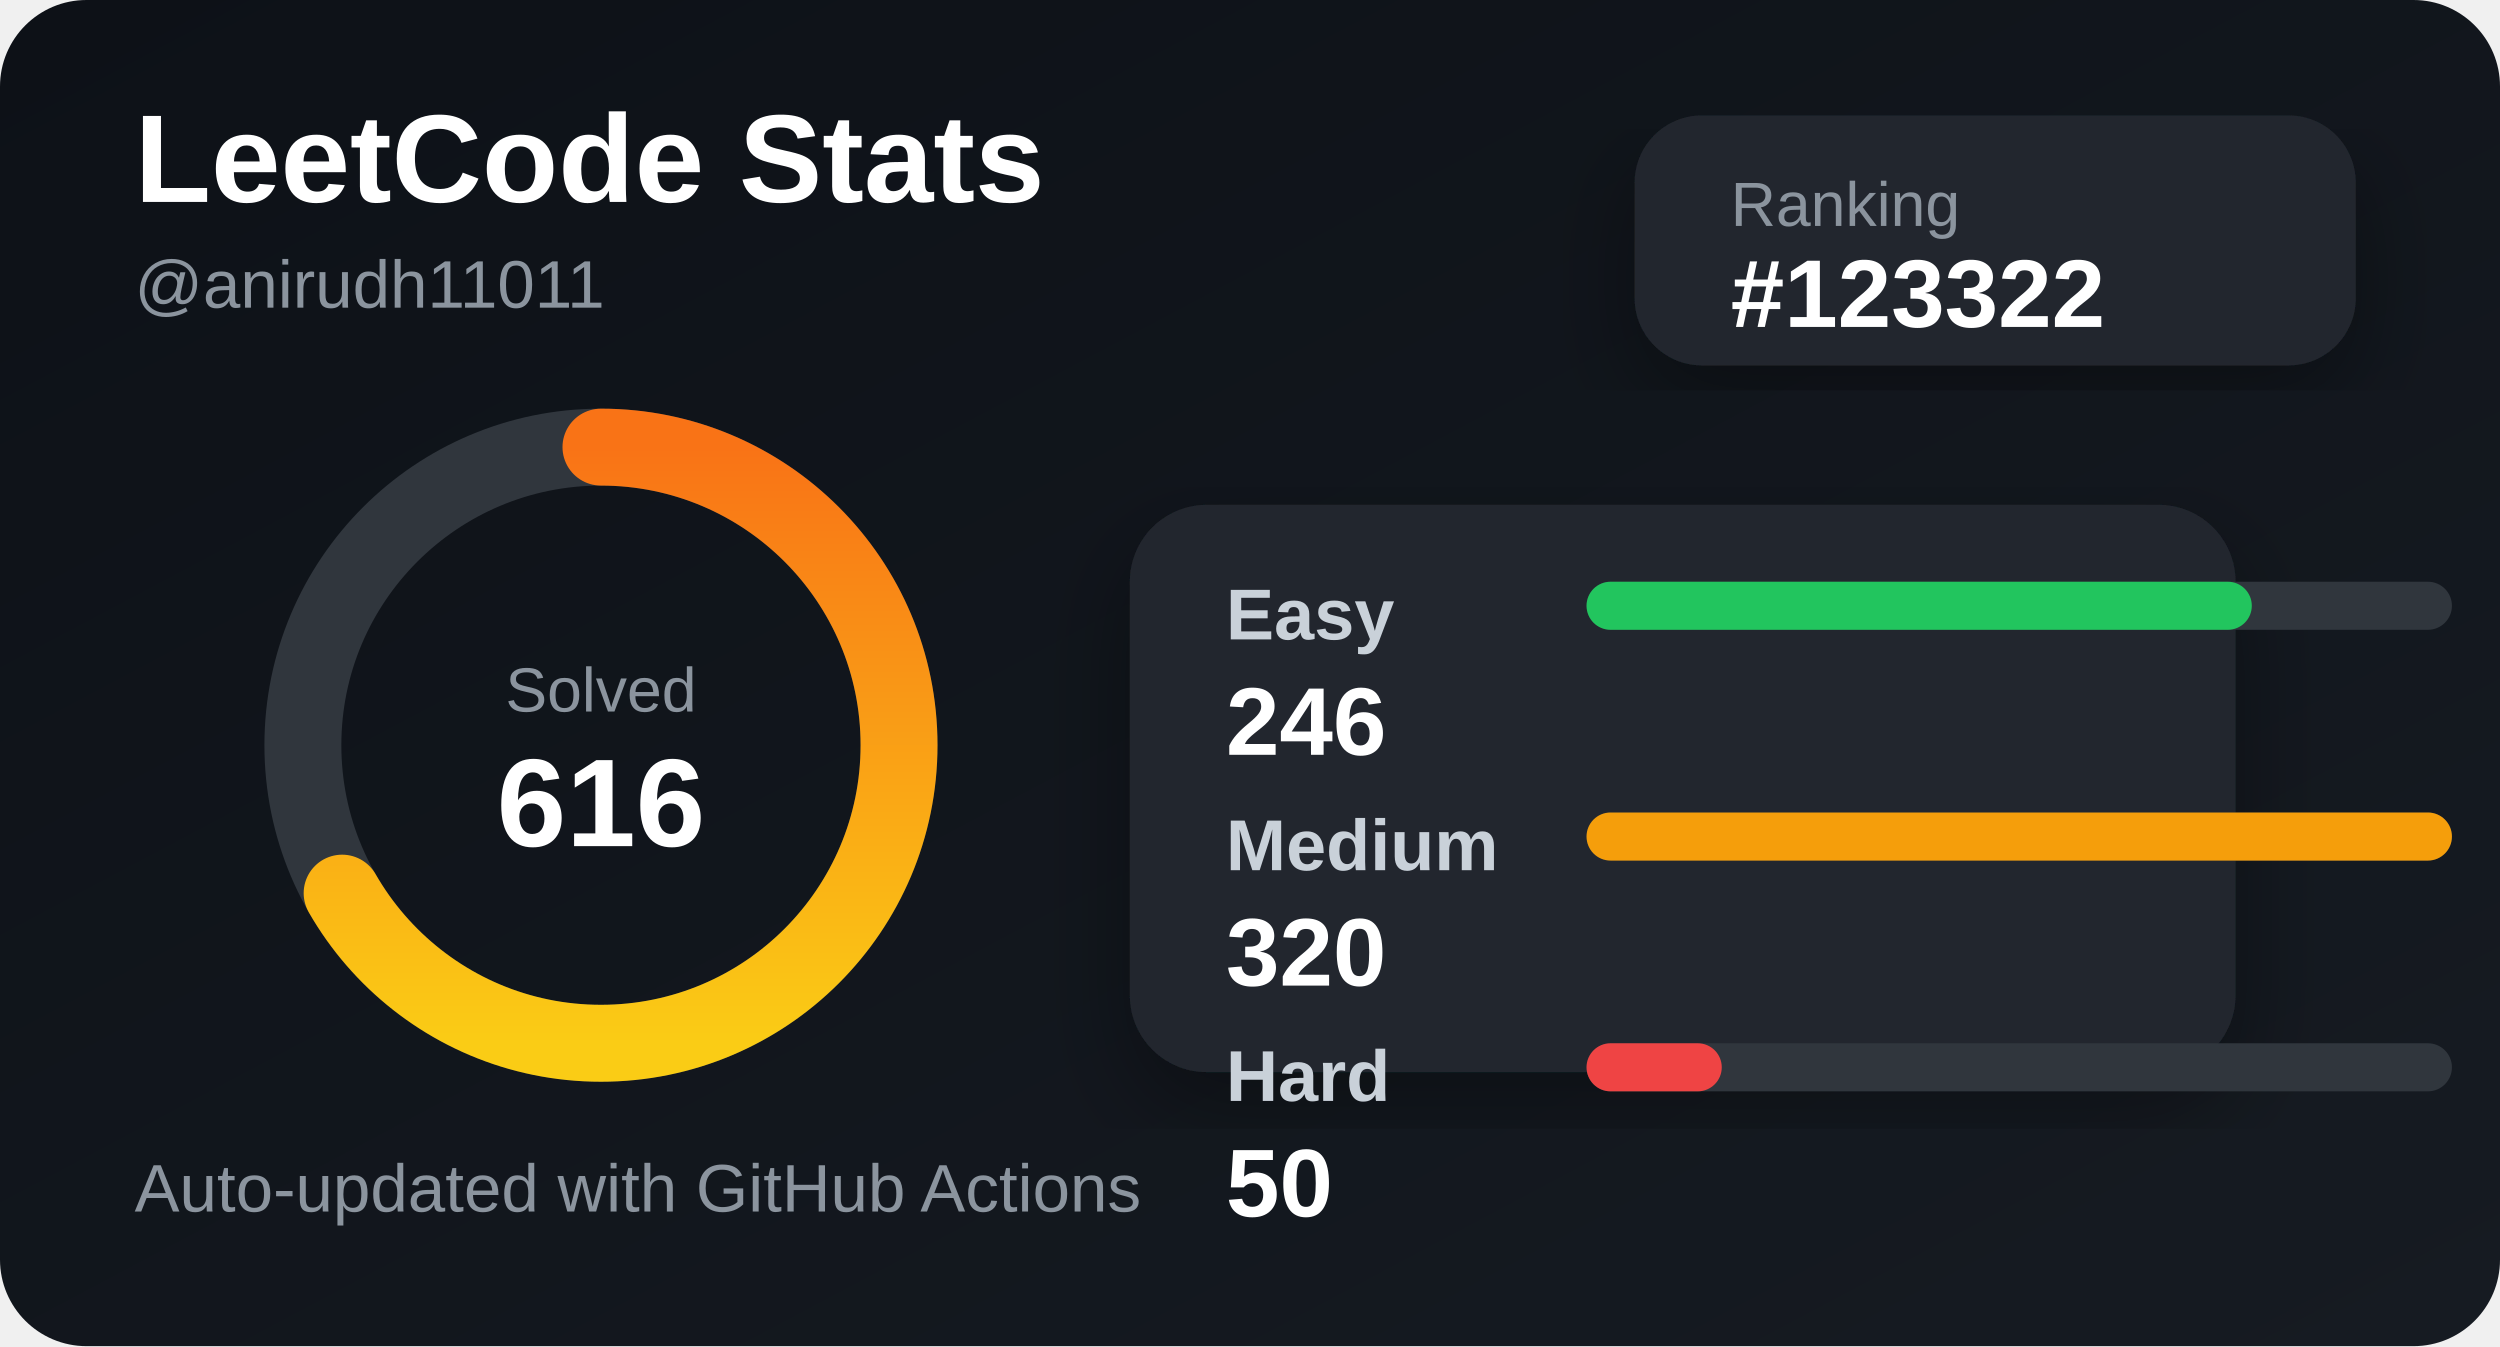
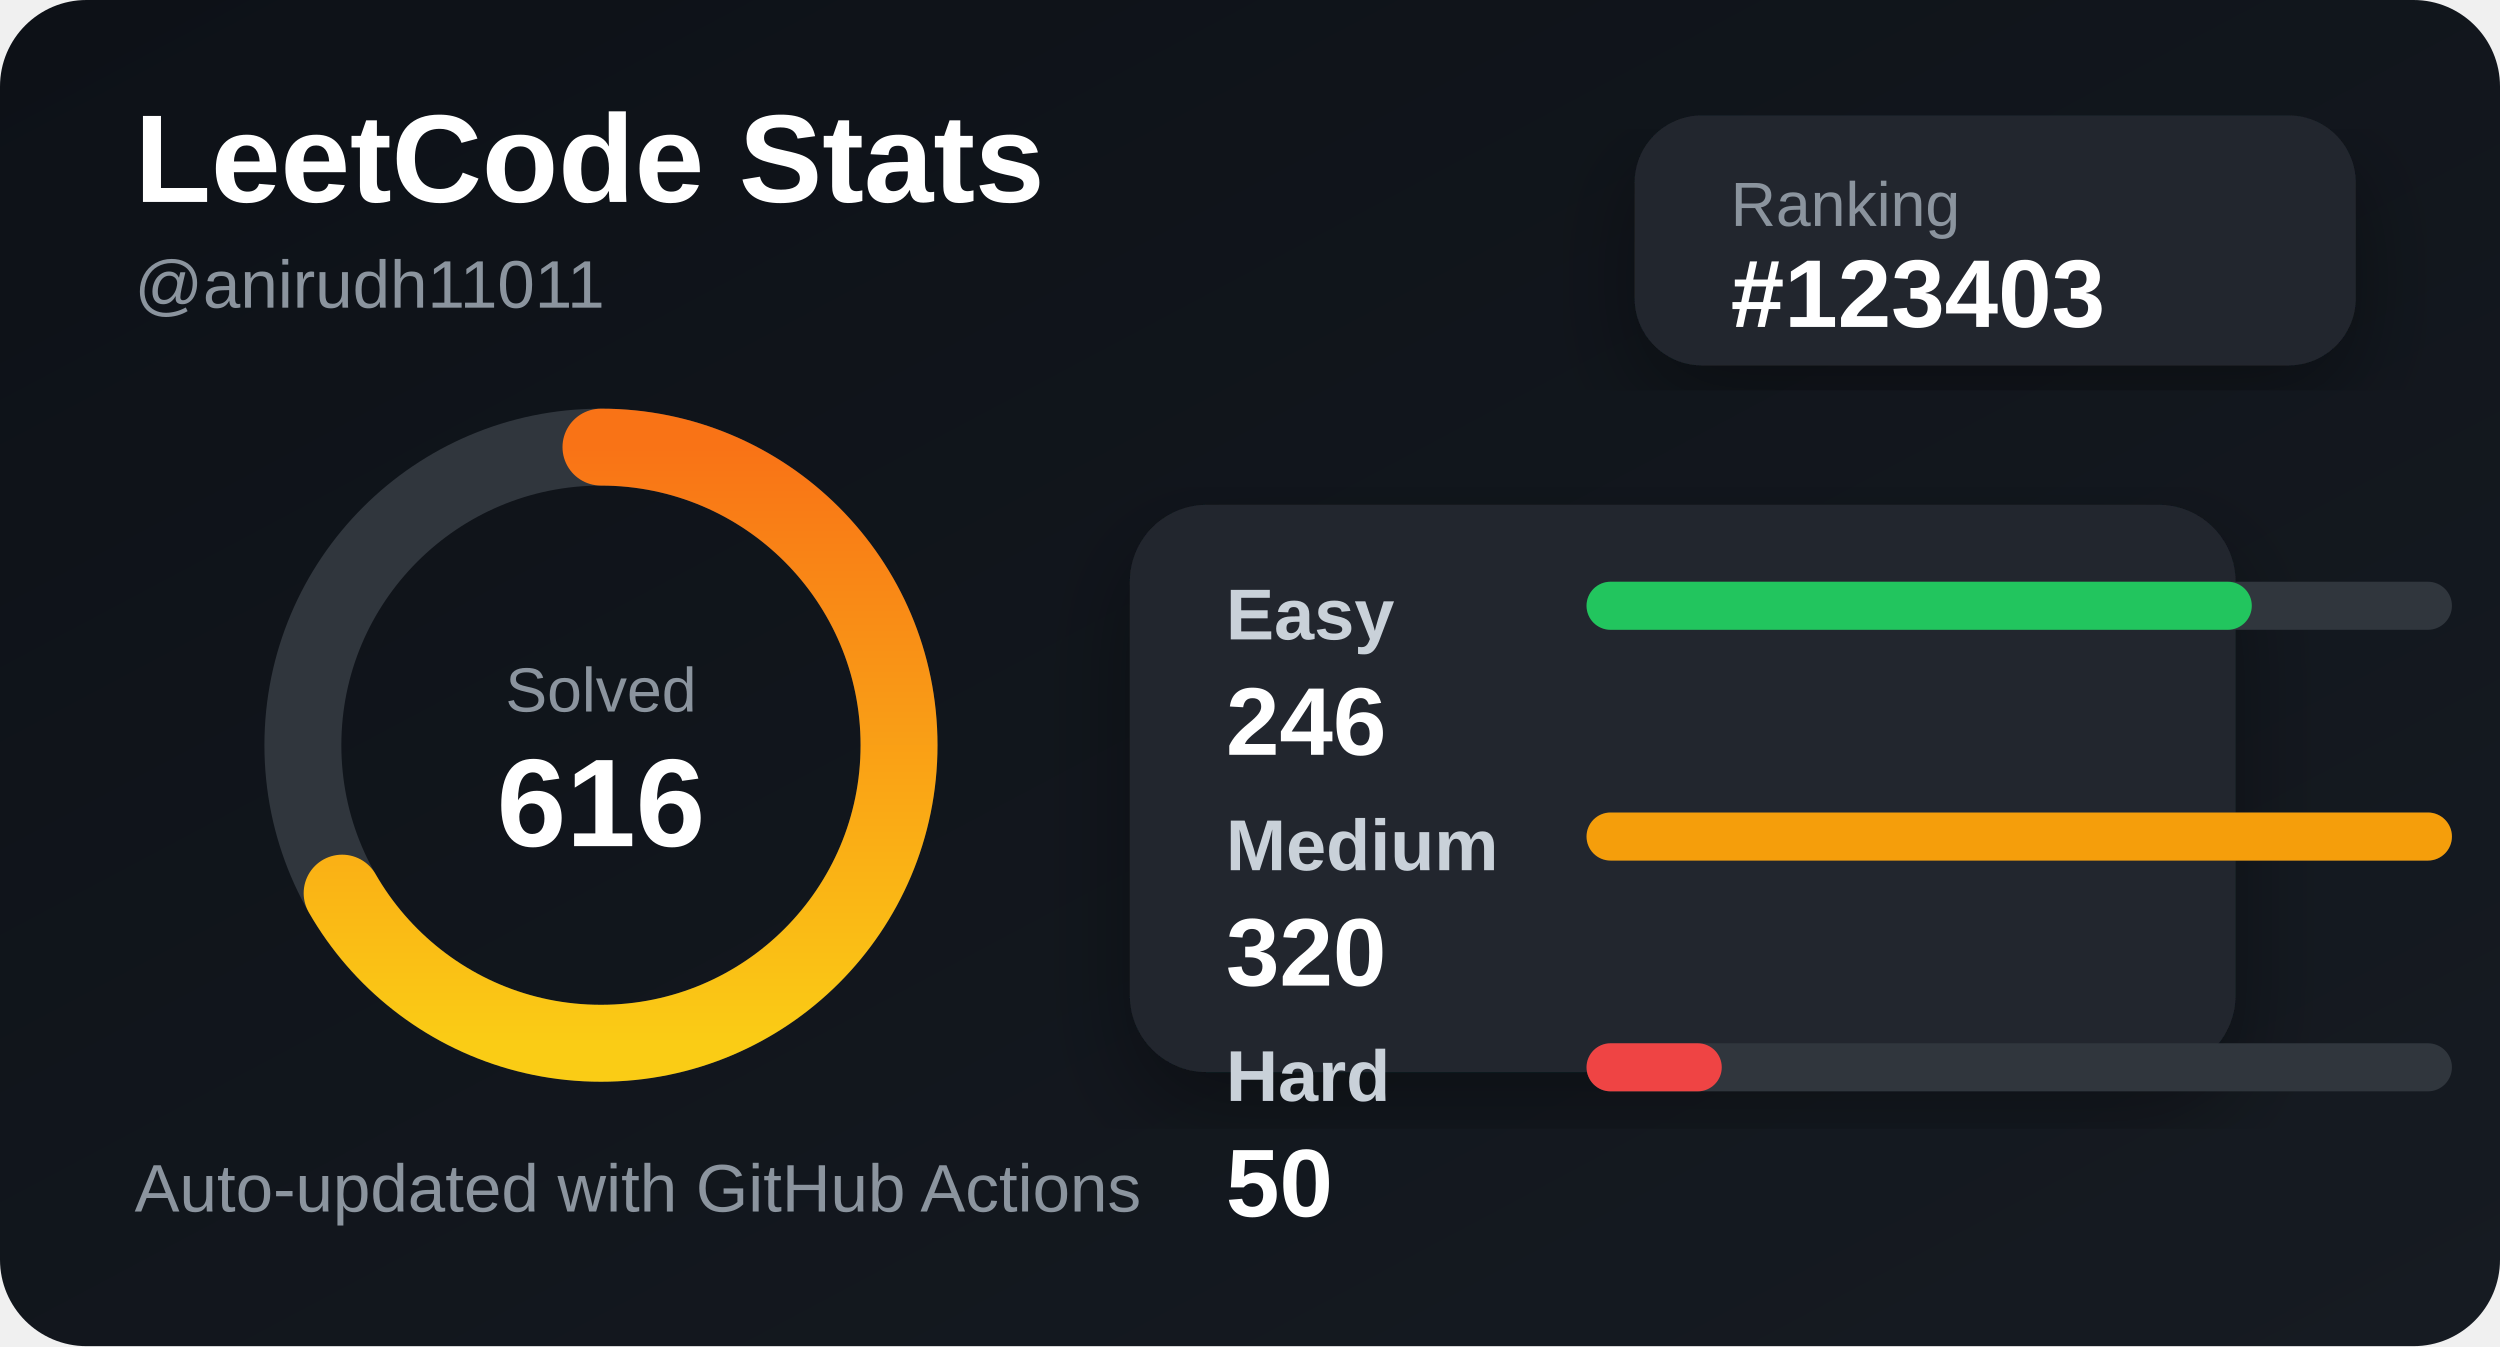
<svg xmlns="http://www.w3.org/2000/svg" width="520" height="280" viewBox="0 0 520 280">
  <defs>
    <linearGradient id="bg" x1="0" y1="0" x2="1" y2="1">
      <stop offset="0%" stop-color="#0d1117" />
      <stop offset="100%" stop-color="#161b22" />
    </linearGradient>
    <linearGradient id="accent" x1="0" y1="0" x2="1" y2="0">
      <stop offset="0%" stop-color="#facc15" />
      <stop offset="100%" stop-color="#f97316" />
    </linearGradient>
    <filter id="shadow">
      <feDropShadow dx="0" dy="8" stdDeviation="10" flood-color="#000" flood-opacity="0.35" />
    </filter>
  </defs>
  <style>
    .title { fill: #ffffff; font: 700 26px Arial, sans-serif; }
    .subtitle { fill: #8b949e; font: 500 14px Arial, sans-serif; }
    .label { fill: #c9d1d9; font: 600 15px Arial, sans-serif; }
    .value { fill: #ffffff; font: 700 20px Arial, sans-serif; }
    .small { fill: #8b949e; font: 500 13px Arial, sans-serif; }
  </style>
  <rect width="520" height="280" rx="18" fill="url(#bg)" />
  <text x="28" y="42" class="title">LeetCode Stats</text>
  <text x="28" y="64" class="subtitle">@anirudh11011</text>
  <rect x="340" y="24" width="150" height="52" rx="14" fill="#21262d" filter="url(#shadow)" />
  <text x="360" y="47" class="small">Ranking</text>
-   <text x="360" y="68" class="value">#123322</text>
+   <text x="360" y="68" class="value">#123403</text>
  <circle cx="125" cy="155" r="62" fill="none" stroke="#30363d" stroke-width="16" />
  <circle cx="125" cy="155" r="62" fill="none" stroke="url(#accent)" stroke-width="16" stroke-linecap="round" stroke-dasharray="260 390" transform="rotate(-90 125 155)" />
  <text x="125" y="148" text-anchor="middle" class="small">Solved</text>
  <text x="125" y="176" text-anchor="middle" class="title">616</text>
  <rect x="235" y="105" width="230" height="118" rx="16" fill="#21262d" filter="url(#shadow)" />
  <text x="255" y="133" class="label">Easy</text>
  <rect x="330" y="121" width="180" height="10" rx="5" fill="#30363d" />
  <rect x="330" y="121" width="138.375" height="10" rx="5" fill="#22c55e" />
  <text x="255" y="157" class="value">246</text>
  <text x="255" y="181" class="label">Medium</text>
  <rect x="330" y="169" width="180" height="10" rx="5" fill="#30363d" />
  <rect x="330" y="169" width="180" height="10" rx="5" fill="#f59e0b" />
  <text x="255" y="205" class="value">320</text>
  <text x="255" y="229" class="label">Hard</text>
  <rect x="330" y="217" width="180" height="10" rx="5" fill="#30363d" />
  <rect x="330" y="217" width="28.125" height="10" rx="5" fill="#ef4444" />
  <text x="255" y="253" class="value">50</text>
  <text x="28" y="252" class="subtitle">Auto-updated with GitHub Actions</text>
</svg>
